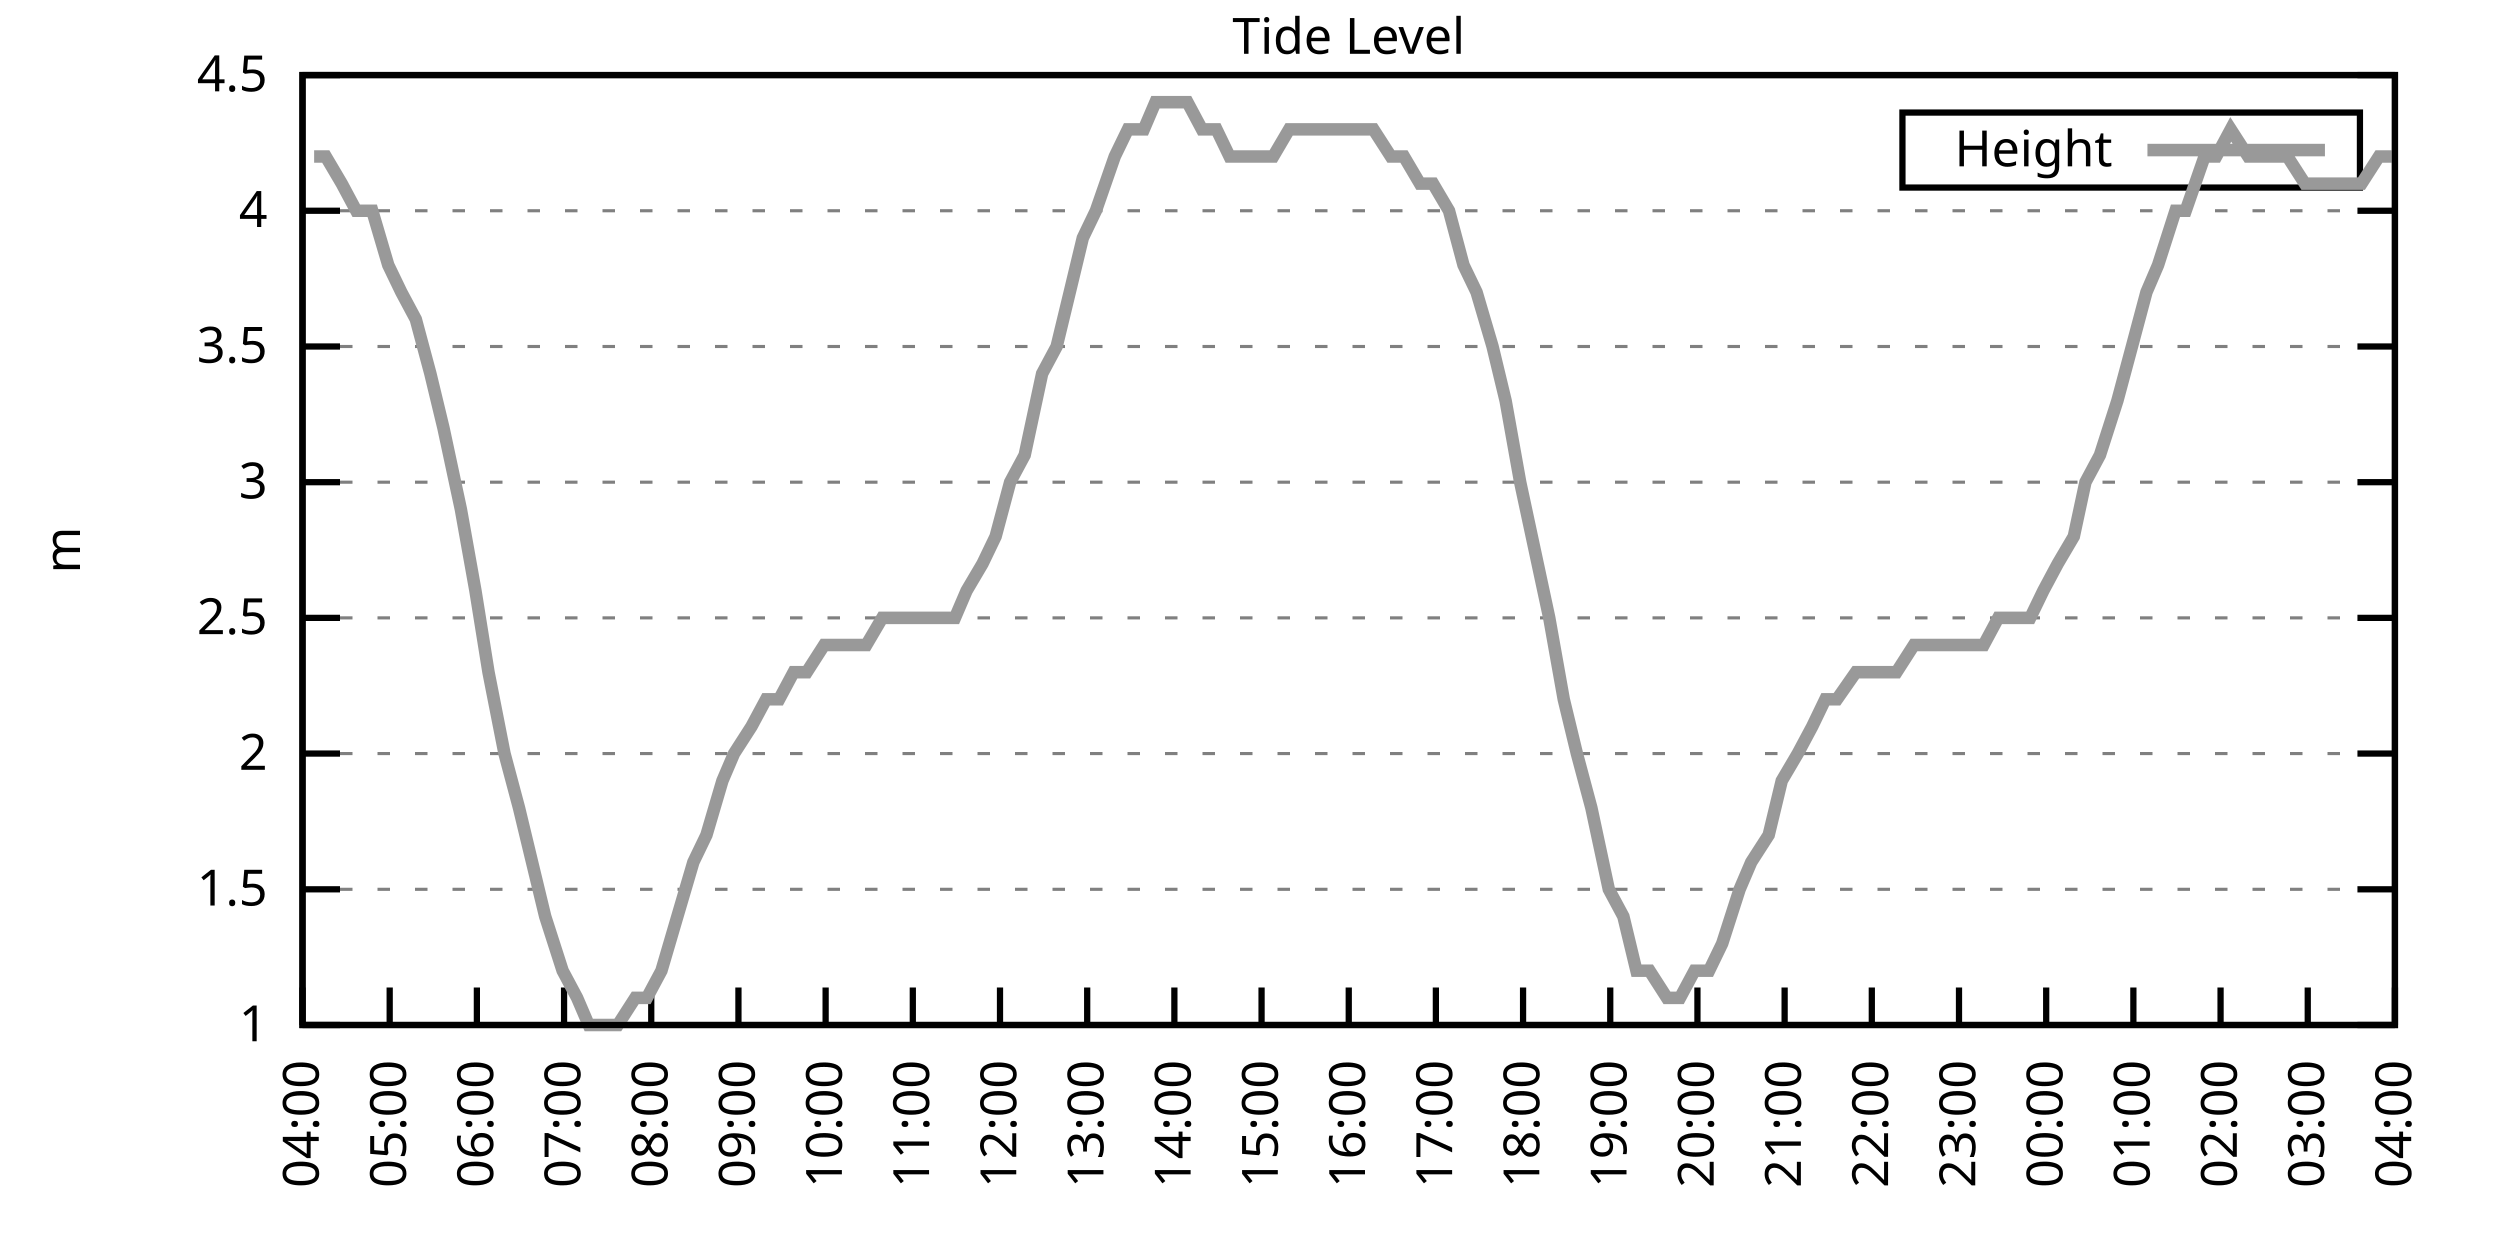
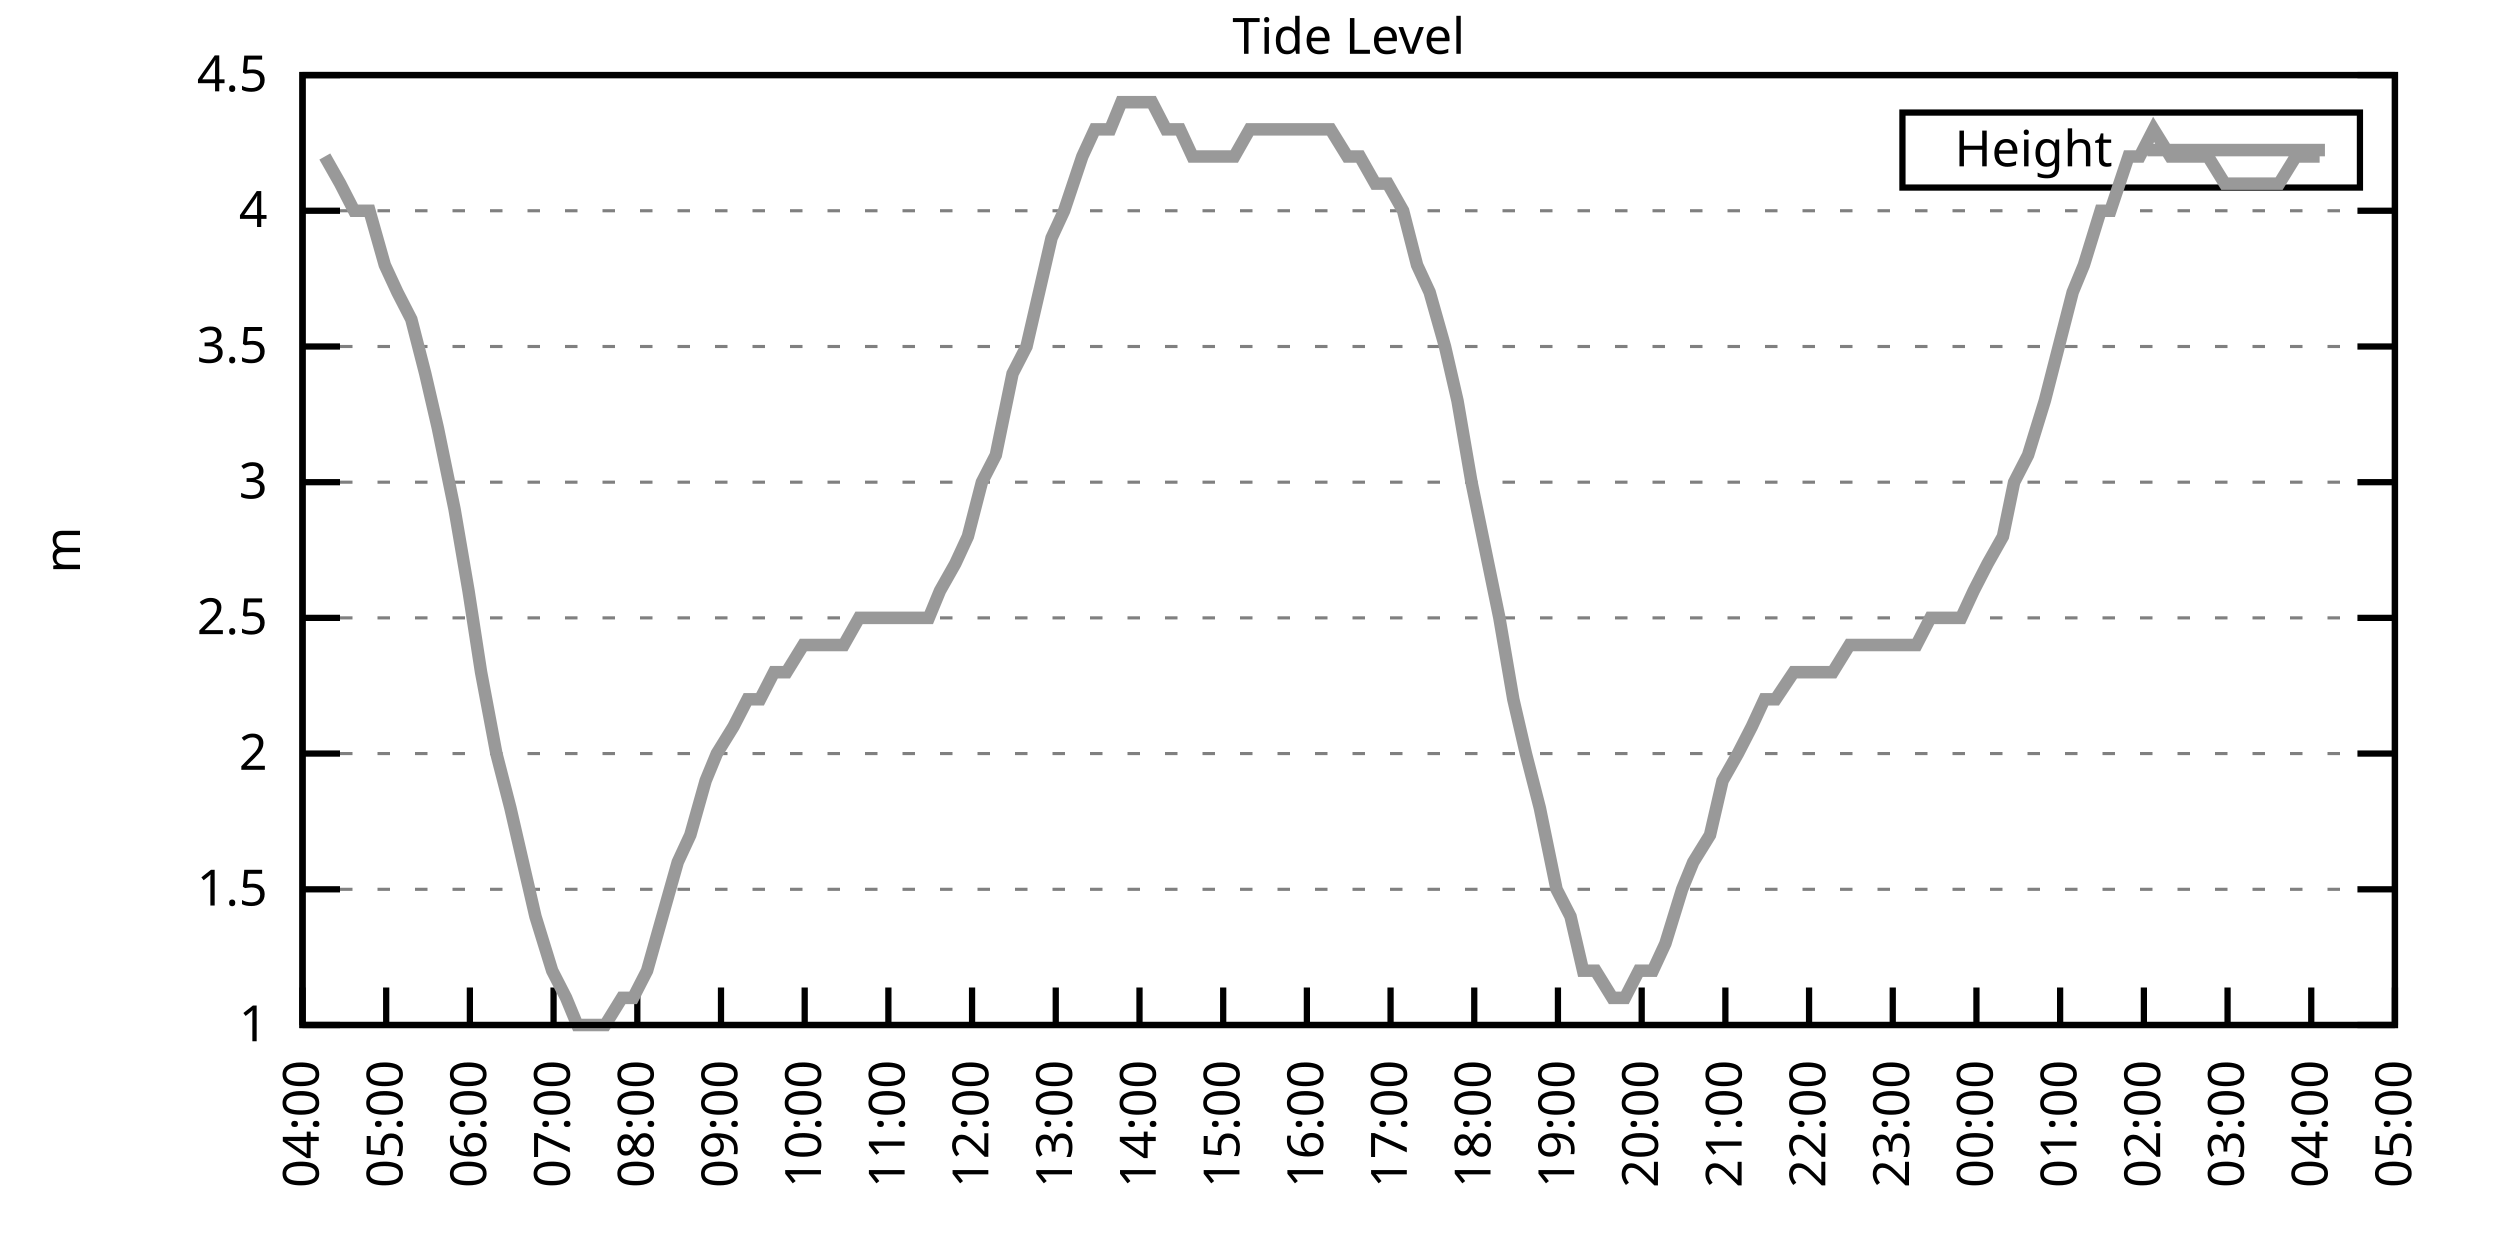
<svg xmlns="http://www.w3.org/2000/svg" xmlns:xlink="http://www.w3.org/1999/xlink" width="400" height="200" viewBox="0 0 400 200">
  <g id="gnuplot_canvas">
    <rect x="0" y="0" width="400" height="200" fill="none" />
    <defs>
      <circle id="gpDot" r="0.5" stroke-width="0.5" stroke="currentColor" />
      <path id="gpPt0" stroke-width="0.333" stroke="currentColor" d="M-1,0 h2 M0,-1 v2" />
      <path id="gpPt1" stroke-width="0.333" stroke="currentColor" d="M-1,-1 L1,1 M1,-1 L-1,1" />
      <path id="gpPt2" stroke-width="0.333" stroke="currentColor" d="M-1,0 L1,0 M0,-1 L0,1 M-1,-1 L1,1 M-1,1 L1,-1" />
      <rect id="gpPt3" stroke-width="0.333" stroke="currentColor" x="-1" y="-1" width="2" height="2" />
      <rect id="gpPt4" stroke-width="0.333" stroke="currentColor" fill="currentColor" x="-1" y="-1" width="2" height="2" />
      <circle id="gpPt5" stroke-width="0.333" stroke="currentColor" cx="0" cy="0" r="1" />
      <use xlink:href="#gpPt5" id="gpPt6" fill="currentColor" stroke="none" />
      <path id="gpPt7" stroke-width="0.333" stroke="currentColor" d="M0,-1.33 L-1.33,0.67 L1.33,0.67 z" />
      <use xlink:href="#gpPt7" id="gpPt8" fill="currentColor" stroke="none" />
      <use xlink:href="#gpPt7" id="gpPt9" stroke="currentColor" transform="rotate(180)" />
      <use xlink:href="#gpPt9" id="gpPt10" fill="currentColor" stroke="none" />
      <use xlink:href="#gpPt3" id="gpPt11" stroke="currentColor" transform="rotate(45)" />
      <use xlink:href="#gpPt11" id="gpPt12" fill="currentColor" stroke="none" />
      <path id="gpPt13" stroke-width="0.333" stroke="currentColor" d="M0,1.330 L1.265,0.411 L0.782,-1.067 L-0.782,-1.076 L-1.265,0.411 z" />
      <use xlink:href="#gpPt13" id="gpPt14" fill="currentColor" stroke="none" />
      <filter id="textbox" filterUnits="objectBoundingBox" x="0" y="0" height="1" width="1">
        <feFlood flood-color="white" flood-opacity="1" result="bgnd" />
        <feComposite in="SourceGraphic" in2="bgnd" operator="atop" />
      </filter>
      <filter id="greybox" filterUnits="objectBoundingBox" x="0" y="0" height="1" width="1">
        <feFlood flood-color="lightgrey" flood-opacity="1" result="grey" />
        <feComposite in="SourceGraphic" in2="grey" operator="atop" />
      </filter>
    </defs>
    <g fill="none" color="white" stroke="currentColor" stroke-width="1.00" stroke-linecap="butt" stroke-linejoin="miter">
</g>
    <g fill="none" color="black" stroke="currentColor" stroke-width="1.00" stroke-linecap="butt" stroke-linejoin="miter">
      <g stroke="none" shape-rendering="crispEdges">
        <polygon fill="rgb(255, 255, 255)" points="48.40,164.00 383.18,164.00 383.18,12.02 48.40,12.02 " />
      </g>
    </g>
    <g fill="none" color="black" stroke="currentColor" stroke-width="1.00" stroke-linecap="butt" stroke-linejoin="miter">
</g>
    <g fill="none" color="black" stroke="black" stroke-width="0.50" stroke-linecap="butt" stroke-linejoin="miter">
</g>
    <g fill="none" color="gray" stroke="currentColor" stroke-width="0.50" stroke-linecap="butt" stroke-linejoin="miter">
      <path stroke="gray" stroke-dasharray="2,4" class="gridline" d="M48.40,164.00 L383.19,164.00  " />
    </g>
    <g fill="none" color="gray" stroke="gray" stroke-width="1.00" stroke-linecap="butt" stroke-linejoin="miter">
</g>
    <g fill="none" color="black" stroke="currentColor" stroke-width="1.00" stroke-linecap="butt" stroke-linejoin="miter">
      <path stroke="black" d="M48.40,164.00 L54.40,164.00 M383.19,164.00 L377.19,164.00  " />
      <g transform="translate(42.80,166.60)" stroke="none" fill="black" font-family="Sans" font-size="8.00" text-anchor="end">
        <text>
          <tspan font-family="Sans"> 1</tspan>
        </text>
      </g>
    </g>
    <g fill="none" color="black" stroke="currentColor" stroke-width="1.00" stroke-linecap="butt" stroke-linejoin="miter">
</g>
    <g fill="none" color="black" stroke="black" stroke-width="0.50" stroke-linecap="butt" stroke-linejoin="miter">
</g>
    <g fill="none" color="gray" stroke="currentColor" stroke-width="0.50" stroke-linecap="butt" stroke-linejoin="miter">
      <path stroke="gray" stroke-dasharray="2,4" class="gridline" d="M48.40,142.29 L383.19,142.29  " />
    </g>
    <g fill="none" color="gray" stroke="gray" stroke-width="1.00" stroke-linecap="butt" stroke-linejoin="miter">
</g>
    <g fill="none" color="black" stroke="currentColor" stroke-width="1.00" stroke-linecap="butt" stroke-linejoin="miter">
      <path stroke="black" d="M48.40,142.29 L54.40,142.29 M383.19,142.29 L377.19,142.29  " />
      <g transform="translate(42.80,144.89)" stroke="none" fill="black" font-family="Sans" font-size="8.00" text-anchor="end">
        <text>
          <tspan font-family="Sans"> 1.5</tspan>
        </text>
      </g>
    </g>
    <g fill="none" color="black" stroke="currentColor" stroke-width="1.00" stroke-linecap="butt" stroke-linejoin="miter">
</g>
    <g fill="none" color="black" stroke="black" stroke-width="0.50" stroke-linecap="butt" stroke-linejoin="miter">
</g>
    <g fill="none" color="gray" stroke="currentColor" stroke-width="0.50" stroke-linecap="butt" stroke-linejoin="miter">
      <path stroke="gray" stroke-dasharray="2,4" class="gridline" d="M48.40,120.57 L383.19,120.57  " />
    </g>
    <g fill="none" color="gray" stroke="gray" stroke-width="1.00" stroke-linecap="butt" stroke-linejoin="miter">
</g>
    <g fill="none" color="black" stroke="currentColor" stroke-width="1.00" stroke-linecap="butt" stroke-linejoin="miter">
      <path stroke="black" d="M48.40,120.57 L54.40,120.57 M383.19,120.57 L377.19,120.57  " />
      <g transform="translate(42.80,123.17)" stroke="none" fill="black" font-family="Sans" font-size="8.00" text-anchor="end">
        <text>
          <tspan font-family="Sans"> 2</tspan>
        </text>
      </g>
    </g>
    <g fill="none" color="black" stroke="currentColor" stroke-width="1.00" stroke-linecap="butt" stroke-linejoin="miter">
</g>
    <g fill="none" color="black" stroke="black" stroke-width="0.50" stroke-linecap="butt" stroke-linejoin="miter">
</g>
    <g fill="none" color="gray" stroke="currentColor" stroke-width="0.50" stroke-linecap="butt" stroke-linejoin="miter">
      <path stroke="gray" stroke-dasharray="2,4" class="gridline" d="M48.40,98.86 L383.19,98.86  " />
    </g>
    <g fill="none" color="gray" stroke="gray" stroke-width="1.00" stroke-linecap="butt" stroke-linejoin="miter">
</g>
    <g fill="none" color="black" stroke="currentColor" stroke-width="1.00" stroke-linecap="butt" stroke-linejoin="miter">
      <path stroke="black" d="M48.40,98.86 L54.40,98.86 M383.19,98.86 L377.19,98.86  " />
      <g transform="translate(42.80,101.46)" stroke="none" fill="black" font-family="Sans" font-size="8.00" text-anchor="end">
        <text>
          <tspan font-family="Sans"> 2.5</tspan>
        </text>
      </g>
    </g>
    <g fill="none" color="black" stroke="currentColor" stroke-width="1.00" stroke-linecap="butt" stroke-linejoin="miter">
</g>
    <g fill="none" color="black" stroke="black" stroke-width="0.50" stroke-linecap="butt" stroke-linejoin="miter">
</g>
    <g fill="none" color="gray" stroke="currentColor" stroke-width="0.50" stroke-linecap="butt" stroke-linejoin="miter">
      <path stroke="gray" stroke-dasharray="2,4" class="gridline" d="M48.40,77.15 L383.19,77.15  " />
    </g>
    <g fill="none" color="gray" stroke="gray" stroke-width="1.00" stroke-linecap="butt" stroke-linejoin="miter">
</g>
    <g fill="none" color="black" stroke="currentColor" stroke-width="1.00" stroke-linecap="butt" stroke-linejoin="miter">
      <path stroke="black" d="M48.40,77.15 L54.40,77.15 M383.19,77.15 L377.19,77.15  " />
      <g transform="translate(42.80,79.75)" stroke="none" fill="black" font-family="Sans" font-size="8.00" text-anchor="end">
        <text>
          <tspan font-family="Sans"> 3</tspan>
        </text>
      </g>
    </g>
    <g fill="none" color="black" stroke="currentColor" stroke-width="1.00" stroke-linecap="butt" stroke-linejoin="miter">
</g>
    <g fill="none" color="black" stroke="black" stroke-width="0.50" stroke-linecap="butt" stroke-linejoin="miter">
</g>
    <g fill="none" color="gray" stroke="currentColor" stroke-width="0.50" stroke-linecap="butt" stroke-linejoin="miter">
      <path stroke="gray" stroke-dasharray="2,4" class="gridline" d="M48.40,55.44 L383.19,55.44  " />
    </g>
    <g fill="none" color="gray" stroke="gray" stroke-width="1.00" stroke-linecap="butt" stroke-linejoin="miter">
</g>
    <g fill="none" color="black" stroke="currentColor" stroke-width="1.00" stroke-linecap="butt" stroke-linejoin="miter">
      <path stroke="black" d="M48.40,55.44 L54.40,55.44 M383.19,55.44 L377.19,55.44  " />
      <g transform="translate(42.80,58.04)" stroke="none" fill="black" font-family="Sans" font-size="8.00" text-anchor="end">
        <text>
          <tspan font-family="Sans"> 3.5</tspan>
        </text>
      </g>
    </g>
    <g fill="none" color="black" stroke="currentColor" stroke-width="1.00" stroke-linecap="butt" stroke-linejoin="miter">
</g>
    <g fill="none" color="black" stroke="black" stroke-width="0.50" stroke-linecap="butt" stroke-linejoin="miter">
</g>
    <g fill="none" color="gray" stroke="currentColor" stroke-width="0.50" stroke-linecap="butt" stroke-linejoin="miter">
      <path stroke="gray" stroke-dasharray="2,4" class="gridline" d="M48.40,33.72 L383.19,33.72  " />
    </g>
    <g fill="none" color="gray" stroke="gray" stroke-width="1.00" stroke-linecap="butt" stroke-linejoin="miter">
</g>
    <g fill="none" color="black" stroke="currentColor" stroke-width="1.00" stroke-linecap="butt" stroke-linejoin="miter">
      <path stroke="black" d="M48.40,33.72 L54.40,33.72 M383.19,33.72 L377.19,33.72  " />
      <g transform="translate(42.80,36.32)" stroke="none" fill="black" font-family="Sans" font-size="8.00" text-anchor="end">
        <text>
          <tspan font-family="Sans"> 4</tspan>
        </text>
      </g>
    </g>
    <g fill="none" color="black" stroke="currentColor" stroke-width="1.00" stroke-linecap="butt" stroke-linejoin="miter">
</g>
    <g fill="none" color="black" stroke="black" stroke-width="0.50" stroke-linecap="butt" stroke-linejoin="miter">
</g>
    <g fill="none" color="gray" stroke="currentColor" stroke-width="0.50" stroke-linecap="butt" stroke-linejoin="miter">
      <path stroke="gray" stroke-dasharray="2,4" class="gridline" d="M48.40,12.01 L383.19,12.01  " />
    </g>
    <g fill="none" color="gray" stroke="gray" stroke-width="1.00" stroke-linecap="butt" stroke-linejoin="miter">
</g>
    <g fill="none" color="black" stroke="currentColor" stroke-width="1.00" stroke-linecap="butt" stroke-linejoin="miter">
      <path stroke="black" d="M48.40,12.01 L54.40,12.01 M383.19,12.01 L377.19,12.01  " />
      <g transform="translate(42.80,14.61)" stroke="none" fill="black" font-family="Sans" font-size="8.00" text-anchor="end">
        <text>
          <tspan font-family="Sans"> 4.5</tspan>
        </text>
      </g>
    </g>
    <g fill="none" color="black" stroke="currentColor" stroke-width="1.00" stroke-linecap="butt" stroke-linejoin="miter">
      <path stroke="black" d="M48.40,164.00 L48.40,158.00  " />
      <g transform="translate(51.00,169.60) rotate(270.00)" stroke="none" fill="black" font-family="Sans" font-size="8.00" text-anchor="end">
        <text>
          <tspan font-family="Sans">04:00</tspan>
        </text>
      </g>
    </g>
    <g fill="none" color="black" stroke="currentColor" stroke-width="1.00" stroke-linecap="butt" stroke-linejoin="miter">
-       <path stroke="black" d="M62.35,164.00 L62.35,158.00  " />
-       <g transform="translate(64.95,169.60) rotate(270.00)" stroke="none" fill="black" font-family="Sans" font-size="8.00" text-anchor="end">
+       <path stroke="black" d="M61.79,164.00 L61.79,158.00  " />
+       <g transform="translate(64.39,169.60) rotate(270.00)" stroke="none" fill="black" font-family="Sans" font-size="8.00" text-anchor="end">
        <text>
          <tspan font-family="Sans">05:00</tspan>
        </text>
      </g>
    </g>
    <g fill="none" color="black" stroke="currentColor" stroke-width="1.00" stroke-linecap="butt" stroke-linejoin="miter">
-       <path stroke="black" d="M76.30,164.00 L76.30,158.00  " />
-       <g transform="translate(78.90,169.60) rotate(270.00)" stroke="none" fill="black" font-family="Sans" font-size="8.00" text-anchor="end">
+       <path stroke="black" d="M75.18,164.00 L75.18,158.00  " />
+       <g transform="translate(77.78,169.60) rotate(270.00)" stroke="none" fill="black" font-family="Sans" font-size="8.00" text-anchor="end">
        <text>
          <tspan font-family="Sans">06:00</tspan>
        </text>
      </g>
    </g>
    <g fill="none" color="black" stroke="currentColor" stroke-width="1.00" stroke-linecap="butt" stroke-linejoin="miter">
-       <path stroke="black" d="M90.25,164.00 L90.25,158.00  " />
-       <g transform="translate(92.85,169.60) rotate(270.00)" stroke="none" fill="black" font-family="Sans" font-size="8.00" text-anchor="end">
+       <path stroke="black" d="M88.57,164.00 L88.57,158.00  " />
+       <g transform="translate(91.17,169.60) rotate(270.00)" stroke="none" fill="black" font-family="Sans" font-size="8.00" text-anchor="end">
        <text>
          <tspan font-family="Sans">07:00</tspan>
        </text>
      </g>
    </g>
    <g fill="none" color="black" stroke="currentColor" stroke-width="1.00" stroke-linecap="butt" stroke-linejoin="miter">
-       <path stroke="black" d="M104.20,164.00 L104.20,158.00  " />
-       <g transform="translate(106.80,169.60) rotate(270.00)" stroke="none" fill="black" font-family="Sans" font-size="8.00" text-anchor="end">
+       <path stroke="black" d="M101.97,164.00 L101.97,158.00  " />
+       <g transform="translate(104.57,169.60) rotate(270.00)" stroke="none" fill="black" font-family="Sans" font-size="8.00" text-anchor="end">
        <text>
          <tspan font-family="Sans">08:00</tspan>
        </text>
      </g>
    </g>
    <g fill="none" color="black" stroke="currentColor" stroke-width="1.00" stroke-linecap="butt" stroke-linejoin="miter">
-       <path stroke="black" d="M118.15,164.00 L118.15,158.00  " />
-       <g transform="translate(120.75,169.60) rotate(270.00)" stroke="none" fill="black" font-family="Sans" font-size="8.00" text-anchor="end">
+       <path stroke="black" d="M115.36,164.00 L115.36,158.00  " />
+       <g transform="translate(117.96,169.60) rotate(270.00)" stroke="none" fill="black" font-family="Sans" font-size="8.00" text-anchor="end">
        <text>
          <tspan font-family="Sans">09:00</tspan>
        </text>
      </g>
    </g>
    <g fill="none" color="black" stroke="currentColor" stroke-width="1.00" stroke-linecap="butt" stroke-linejoin="miter">
-       <path stroke="black" d="M132.10,164.00 L132.10,158.00  " />
-       <g transform="translate(134.70,169.60) rotate(270.00)" stroke="none" fill="black" font-family="Sans" font-size="8.00" text-anchor="end">
+       <path stroke="black" d="M128.75,164.00 L128.75,158.00  " />
+       <g transform="translate(131.35,169.60) rotate(270.00)" stroke="none" fill="black" font-family="Sans" font-size="8.00" text-anchor="end">
        <text>
          <tspan font-family="Sans">10:00</tspan>
        </text>
      </g>
    </g>
    <g fill="none" color="black" stroke="currentColor" stroke-width="1.00" stroke-linecap="butt" stroke-linejoin="miter">
-       <path stroke="black" d="M146.05,164.00 L146.05,158.00  " />
-       <g transform="translate(148.65,169.60) rotate(270.00)" stroke="none" fill="black" font-family="Sans" font-size="8.00" text-anchor="end">
+       <path stroke="black" d="M142.14,164.00 L142.14,158.00  " />
+       <g transform="translate(144.74,169.60) rotate(270.00)" stroke="none" fill="black" font-family="Sans" font-size="8.00" text-anchor="end">
        <text>
          <tspan font-family="Sans">11:00</tspan>
        </text>
      </g>
    </g>
    <g fill="none" color="black" stroke="currentColor" stroke-width="1.00" stroke-linecap="butt" stroke-linejoin="miter">
-       <path stroke="black" d="M160.00,164.00 L160.00,158.00  " />
-       <g transform="translate(162.60,169.60) rotate(270.00)" stroke="none" fill="black" font-family="Sans" font-size="8.00" text-anchor="end">
+       <path stroke="black" d="M155.53,164.00 L155.53,158.00  " />
+       <g transform="translate(158.13,169.60) rotate(270.00)" stroke="none" fill="black" font-family="Sans" font-size="8.00" text-anchor="end">
        <text>
          <tspan font-family="Sans">12:00</tspan>
        </text>
      </g>
    </g>
    <g fill="none" color="black" stroke="currentColor" stroke-width="1.00" stroke-linecap="butt" stroke-linejoin="miter">
-       <path stroke="black" d="M173.95,164.00 L173.95,158.00  " />
-       <g transform="translate(176.55,169.60) rotate(270.00)" stroke="none" fill="black" font-family="Sans" font-size="8.00" text-anchor="end">
+       <path stroke="black" d="M168.92,164.00 L168.92,158.00  " />
+       <g transform="translate(171.52,169.60) rotate(270.00)" stroke="none" fill="black" font-family="Sans" font-size="8.00" text-anchor="end">
        <text>
          <tspan font-family="Sans">13:00</tspan>
        </text>
      </g>
    </g>
    <g fill="none" color="black" stroke="currentColor" stroke-width="1.00" stroke-linecap="butt" stroke-linejoin="miter">
-       <path stroke="black" d="M187.90,164.00 L187.90,158.00  " />
-       <g transform="translate(190.50,169.60) rotate(270.00)" stroke="none" fill="black" font-family="Sans" font-size="8.00" text-anchor="end">
+       <path stroke="black" d="M182.32,164.00 L182.32,158.00  " />
+       <g transform="translate(184.92,169.60) rotate(270.00)" stroke="none" fill="black" font-family="Sans" font-size="8.00" text-anchor="end">
        <text>
          <tspan font-family="Sans">14:00</tspan>
        </text>
      </g>
    </g>
    <g fill="none" color="black" stroke="currentColor" stroke-width="1.00" stroke-linecap="butt" stroke-linejoin="miter">
-       <path stroke="black" d="M201.85,164.00 L201.85,158.00  " />
-       <g transform="translate(204.45,169.60) rotate(270.00)" stroke="none" fill="black" font-family="Sans" font-size="8.00" text-anchor="end">
+       <path stroke="black" d="M195.71,164.00 L195.71,158.00  " />
+       <g transform="translate(198.31,169.60) rotate(270.00)" stroke="none" fill="black" font-family="Sans" font-size="8.00" text-anchor="end">
        <text>
          <tspan font-family="Sans">15:00</tspan>
        </text>
      </g>
    </g>
    <g fill="none" color="black" stroke="currentColor" stroke-width="1.00" stroke-linecap="butt" stroke-linejoin="miter">
-       <path stroke="black" d="M215.80,164.00 L215.80,158.00  " />
-       <g transform="translate(218.40,169.60) rotate(270.00)" stroke="none" fill="black" font-family="Sans" font-size="8.00" text-anchor="end">
+       <path stroke="black" d="M209.10,164.00 L209.10,158.00  " />
+       <g transform="translate(211.70,169.60) rotate(270.00)" stroke="none" fill="black" font-family="Sans" font-size="8.00" text-anchor="end">
        <text>
          <tspan font-family="Sans">16:00</tspan>
        </text>
      </g>
    </g>
    <g fill="none" color="black" stroke="currentColor" stroke-width="1.00" stroke-linecap="butt" stroke-linejoin="miter">
-       <path stroke="black" d="M229.74,164.00 L229.74,158.00  " />
-       <g transform="translate(232.34,169.60) rotate(270.00)" stroke="none" fill="black" font-family="Sans" font-size="8.00" text-anchor="end">
+       <path stroke="black" d="M222.49,164.00 L222.49,158.00  " />
+       <g transform="translate(225.09,169.60) rotate(270.00)" stroke="none" fill="black" font-family="Sans" font-size="8.00" text-anchor="end">
        <text>
          <tspan font-family="Sans">17:00</tspan>
        </text>
      </g>
    </g>
    <g fill="none" color="black" stroke="currentColor" stroke-width="1.00" stroke-linecap="butt" stroke-linejoin="miter">
-       <path stroke="black" d="M243.69,164.00 L243.69,158.00  " />
-       <g transform="translate(246.29,169.60) rotate(270.00)" stroke="none" fill="black" font-family="Sans" font-size="8.00" text-anchor="end">
+       <path stroke="black" d="M235.88,164.00 L235.88,158.00  " />
+       <g transform="translate(238.48,169.60) rotate(270.00)" stroke="none" fill="black" font-family="Sans" font-size="8.00" text-anchor="end">
        <text>
          <tspan font-family="Sans">18:00</tspan>
        </text>
      </g>
    </g>
    <g fill="none" color="black" stroke="currentColor" stroke-width="1.00" stroke-linecap="butt" stroke-linejoin="miter">
-       <path stroke="black" d="M257.64,164.00 L257.64,158.00  " />
-       <g transform="translate(260.24,169.60) rotate(270.00)" stroke="none" fill="black" font-family="Sans" font-size="8.00" text-anchor="end">
+       <path stroke="black" d="M249.27,164.00 L249.27,158.00  " />
+       <g transform="translate(251.87,169.60) rotate(270.00)" stroke="none" fill="black" font-family="Sans" font-size="8.00" text-anchor="end">
        <text>
          <tspan font-family="Sans">19:00</tspan>
        </text>
      </g>
    </g>
    <g fill="none" color="black" stroke="currentColor" stroke-width="1.00" stroke-linecap="butt" stroke-linejoin="miter">
-       <path stroke="black" d="M271.59,164.00 L271.59,158.00  " />
-       <g transform="translate(274.19,169.60) rotate(270.00)" stroke="none" fill="black" font-family="Sans" font-size="8.00" text-anchor="end">
+       <path stroke="black" d="M262.67,164.00 L262.67,158.00  " />
+       <g transform="translate(265.27,169.60) rotate(270.00)" stroke="none" fill="black" font-family="Sans" font-size="8.00" text-anchor="end">
        <text>
          <tspan font-family="Sans">20:00</tspan>
        </text>
      </g>
    </g>
    <g fill="none" color="black" stroke="currentColor" stroke-width="1.00" stroke-linecap="butt" stroke-linejoin="miter">
-       <path stroke="black" d="M285.54,164.00 L285.54,158.00  " />
-       <g transform="translate(288.14,169.60) rotate(270.00)" stroke="none" fill="black" font-family="Sans" font-size="8.00" text-anchor="end">
+       <path stroke="black" d="M276.06,164.00 L276.06,158.00  " />
+       <g transform="translate(278.66,169.60) rotate(270.00)" stroke="none" fill="black" font-family="Sans" font-size="8.00" text-anchor="end">
        <text>
          <tspan font-family="Sans">21:00</tspan>
        </text>
      </g>
    </g>
    <g fill="none" color="black" stroke="currentColor" stroke-width="1.00" stroke-linecap="butt" stroke-linejoin="miter">
-       <path stroke="black" d="M299.49,164.00 L299.49,158.00  " />
-       <g transform="translate(302.09,169.60) rotate(270.00)" stroke="none" fill="black" font-family="Sans" font-size="8.00" text-anchor="end">
+       <path stroke="black" d="M289.45,164.00 L289.45,158.00  " />
+       <g transform="translate(292.05,169.60) rotate(270.00)" stroke="none" fill="black" font-family="Sans" font-size="8.00" text-anchor="end">
        <text>
          <tspan font-family="Sans">22:00</tspan>
        </text>
      </g>
    </g>
    <g fill="none" color="black" stroke="currentColor" stroke-width="1.00" stroke-linecap="butt" stroke-linejoin="miter">
-       <path stroke="black" d="M313.44,164.00 L313.44,158.00  " />
-       <g transform="translate(316.04,169.60) rotate(270.00)" stroke="none" fill="black" font-family="Sans" font-size="8.00" text-anchor="end">
+       <path stroke="black" d="M302.84,164.00 L302.84,158.00  " />
+       <g transform="translate(305.44,169.60) rotate(270.00)" stroke="none" fill="black" font-family="Sans" font-size="8.00" text-anchor="end">
        <text>
          <tspan font-family="Sans">23:00</tspan>
        </text>
      </g>
    </g>
    <g fill="none" color="black" stroke="currentColor" stroke-width="1.00" stroke-linecap="butt" stroke-linejoin="miter">
-       <path stroke="black" d="M327.39,164.00 L327.39,158.00  " />
-       <g transform="translate(329.99,169.60) rotate(270.00)" stroke="none" fill="black" font-family="Sans" font-size="8.00" text-anchor="end">
+       <path stroke="black" d="M316.23,164.00 L316.23,158.00  " />
+       <g transform="translate(318.83,169.60) rotate(270.00)" stroke="none" fill="black" font-family="Sans" font-size="8.00" text-anchor="end">
        <text>
          <tspan font-family="Sans">00:00</tspan>
        </text>
      </g>
    </g>
    <g fill="none" color="black" stroke="currentColor" stroke-width="1.00" stroke-linecap="butt" stroke-linejoin="miter">
-       <path stroke="black" d="M341.34,164.00 L341.34,158.00  " />
-       <g transform="translate(343.94,169.60) rotate(270.00)" stroke="none" fill="black" font-family="Sans" font-size="8.00" text-anchor="end">
+       <path stroke="black" d="M329.62,164.00 L329.62,158.00  " />
+       <g transform="translate(332.22,169.60) rotate(270.00)" stroke="none" fill="black" font-family="Sans" font-size="8.00" text-anchor="end">
        <text>
          <tspan font-family="Sans">01:00</tspan>
        </text>
      </g>
    </g>
    <g fill="none" color="black" stroke="currentColor" stroke-width="1.00" stroke-linecap="butt" stroke-linejoin="miter">
-       <path stroke="black" d="M355.29,164.00 L355.29,158.00  " />
-       <g transform="translate(357.89,169.60) rotate(270.00)" stroke="none" fill="black" font-family="Sans" font-size="8.00" text-anchor="end">
+       <path stroke="black" d="M343.02,164.00 L343.02,158.00  " />
+       <g transform="translate(345.62,169.60) rotate(270.00)" stroke="none" fill="black" font-family="Sans" font-size="8.00" text-anchor="end">
        <text>
          <tspan font-family="Sans">02:00</tspan>
        </text>
      </g>
    </g>
    <g fill="none" color="black" stroke="currentColor" stroke-width="1.00" stroke-linecap="butt" stroke-linejoin="miter">
-       <path stroke="black" d="M369.24,164.00 L369.24,158.00  " />
-       <g transform="translate(371.84,169.60) rotate(270.00)" stroke="none" fill="black" font-family="Sans" font-size="8.00" text-anchor="end">
+       <path stroke="black" d="M356.41,164.00 L356.41,158.00  " />
+       <g transform="translate(359.01,169.60) rotate(270.00)" stroke="none" fill="black" font-family="Sans" font-size="8.00" text-anchor="end">
        <text>
          <tspan font-family="Sans">03:00</tspan>
+         </text>
+       </g>
+     </g>
+     <g fill="none" color="black" stroke="currentColor" stroke-width="1.00" stroke-linecap="butt" stroke-linejoin="miter">
+       <path stroke="black" d="M369.80,164.00 L369.80,158.00  " />
+       <g transform="translate(372.40,169.60) rotate(270.00)" stroke="none" fill="black" font-family="Sans" font-size="8.00" text-anchor="end">
+         <text>
+           <tspan font-family="Sans">04:00</tspan>
        </text>
      </g>
    </g>
    <g fill="none" color="black" stroke="currentColor" stroke-width="1.00" stroke-linecap="butt" stroke-linejoin="miter">
      <path stroke="black" d="M383.19,164.00 L383.19,158.00  " />
      <g transform="translate(385.79,169.60) rotate(270.00)" stroke="none" fill="black" font-family="Sans" font-size="8.00" text-anchor="end">
        <text>
-           <tspan font-family="Sans">04:00</tspan>
+           <tspan font-family="Sans">05:00</tspan>
        </text>
      </g>
    </g>
    <g fill="none" color="black" stroke="currentColor" stroke-width="1.00" stroke-linecap="butt" stroke-linejoin="miter">
</g>
    <g fill="none" color="black" stroke="currentColor" stroke-width="1.00" stroke-linecap="butt" stroke-linejoin="miter">
      <path stroke="black" d="M48.40,12.01 L48.40,164.00 L383.19,164.00 L383.19,12.01 L48.40,12.01 Z  " />
    </g>
    <g fill="none" color="black" stroke="currentColor" stroke-width="1.00" stroke-linecap="butt" stroke-linejoin="miter">
</g>
    <g fill="none" color="black" stroke="currentColor" stroke-width="1.00" stroke-linecap="butt" stroke-linejoin="miter">
      <path stroke="black" d="M304.39,30.01 L304.39,18.01 L377.59,18.01 L377.59,30.01 L304.39,30.01 Z  " />
    </g>
    <g id="Tide_level_plot_1">
      <g fill="none" color="white" stroke="black" stroke-width="2.00" stroke-linecap="butt" stroke-linejoin="miter">
</g>
      <g fill="none" color="black" stroke="currentColor" stroke-width="2.00" stroke-linecap="butt" stroke-linejoin="miter">
        <g transform="translate(337.99,26.61)" stroke="none" fill="black" font-family="Sans" font-size="8.00" text-anchor="end">
          <text>
            <tspan font-family="Sans">Height</tspan>
          </text>
        </g>
      </g>
      <g fill="none" color="black" stroke="currentColor" stroke-width="2.00" stroke-linecap="butt" stroke-linejoin="miter">
-         <path stroke="rgb(153, 153, 153)" d="M343.59,24.01 L371.99,24.01 M50.26,25.04 L52.12,25.04 L54.68,29.38 L57.00,33.72 L59.56,33.72 L62.12,42.41   L64.21,46.75 L66.53,51.09 L68.86,59.78 L70.95,68.46 L73.74,81.49 L76.07,94.52 L78.16,107.55 L80.72,120.57   L83.04,129.26 L85.13,137.94 L87.23,146.63 L90.02,155.31 L92.34,159.66 L94.20,164.00 L96.53,164.00 L98.85,164.00   L101.64,159.66 L103.50,159.66 L105.83,155.31 L108.38,146.63 L110.94,137.94 L113.03,133.60 L115.59,124.92 L117.45,120.57   L120.24,116.23 L122.57,111.89 L124.66,111.89 L126.98,107.55 L129.08,107.55 L131.87,103.20 L133.96,103.20 L136.05,103.20   L138.61,103.20 L141.16,98.86 L143.02,98.86 L145.58,98.86 L147.91,98.86 L150.46,98.86 L152.79,98.86 L154.65,94.52   L157.21,90.18 L159.30,85.83 L161.62,77.15 L163.95,72.81 L166.74,59.78 L169.06,55.44 L171.16,46.75 L173.25,38.07   L175.34,33.72 L178.36,25.04 L180.46,20.70 L183.01,20.70 L184.87,16.35 L187.66,16.35 L189.99,16.35 L192.31,20.70   L194.64,20.70 L196.73,25.04 L198.82,25.04 L201.61,25.04 L203.71,25.04 L206.26,20.70 L208.36,20.70 L210.91,20.70   L213.24,20.70 L215.33,20.70 L217.65,20.70 L219.75,20.70 L222.54,25.04 L224.63,25.04 L227.19,29.38 L229.28,29.38   L231.84,33.72 L234.16,42.41 L236.25,46.75 L238.81,55.44 L240.90,64.12 L243.23,77.15 L245.09,85.83 L247.88,98.86   L250.20,111.89 L252.30,120.57 L254.62,129.26 L257.41,142.29 L259.74,146.63 L261.83,155.31 L263.92,155.31 L266.71,159.66   L268.80,159.66 L271.13,155.31 L273.45,155.31 L275.55,150.97 L278.34,142.29 L280.20,137.94 L282.99,133.60 L285.08,124.92   L287.64,120.57 L289.96,116.23 L292.05,111.89 L293.91,111.89 L296.94,107.55 L298.80,107.55 L301.12,107.55 L303.44,107.55   L306.23,103.20 L308.33,103.20 L310.65,103.20 L313.21,103.20 L315.30,103.20 L317.39,103.20 L319.72,98.86 L322.04,98.86   L324.83,98.86 L326.93,94.52 L329.25,90.18 L331.81,85.83 L333.67,77.15 L335.99,72.81 L338.78,64.12 L341.11,55.44   L343.43,46.75 L345.29,42.41 L348.08,33.72 L349.71,33.72 L352.73,25.04 L354.59,25.04 L356.92,20.70 L359.71,25.04   L362.03,25.04 L363.89,25.04 L365.99,25.04 L368.78,29.38 L371.33,29.38 L373.19,29.38 L375.98,29.38 L377.84,29.38   L380.63,25.04 L382.96,25.04  " />
+         <path stroke="rgb(153, 153, 153)" d="M343.59,24.01 L371.99,24.01 M51.97,25.04 L54.43,29.38 L56.66,33.72 L59.11,33.72 L61.57,42.41 L63.58,46.75   L65.81,51.09 L68.04,59.78 L70.05,68.46 L72.73,81.49 L74.96,94.52 L76.97,107.55 L79.42,120.57 L81.66,129.26   L83.66,137.94 L85.67,146.63 L88.35,155.31 L90.58,159.66 L92.37,164.00 L94.60,164.00 L96.83,164.00 L99.51,159.66   L101.30,159.66 L103.53,155.31 L105.98,146.63 L108.44,137.94 L110.45,133.60 L112.90,124.92 L114.69,120.57 L117.37,116.23   L119.60,111.89 L121.61,111.89 L123.84,107.55 L125.85,107.55 L128.53,103.20 L130.54,103.20 L132.54,103.20 L135.00,103.20   L137.45,98.86 L139.24,98.86 L141.69,98.86 L143.93,98.86 L146.38,98.86 L148.61,98.86 L150.40,94.52 L152.85,90.18   L154.86,85.83 L157.10,77.15 L159.33,72.81 L162.01,59.78 L164.24,55.44 L166.25,46.75 L168.25,38.07 L170.26,33.72   L173.17,25.04 L175.17,20.70 L177.63,20.70 L179.41,16.35 L182.09,16.35 L184.32,16.35 L186.56,20.70 L188.79,20.70   L190.80,25.04 L192.81,25.04 L195.48,25.04 L197.49,25.04 L199.95,20.70 L201.96,20.70 L204.41,20.70 L206.64,20.70   L208.65,20.70 L210.88,20.70 L212.89,20.70 L215.57,25.04 L217.58,25.04 L220.04,29.38 L222.04,29.38 L224.50,33.72   L226.73,42.41 L228.74,46.75 L231.20,55.44 L233.20,64.12 L235.44,77.15 L237.22,85.83 L239.90,98.86 L242.13,111.89   L244.14,120.57 L246.37,129.26 L249.05,142.29 L251.28,146.63 L253.29,155.31 L255.30,155.31 L257.98,159.66 L259.99,159.66   L262.22,155.31 L264.45,155.31 L266.46,150.97 L269.14,142.29 L270.92,137.94 L273.60,133.60 L275.61,124.92 L278.07,120.57   L280.30,116.23 L282.31,111.89 L284.09,111.89 L286.99,107.55 L288.78,107.55 L291.01,107.55 L293.24,107.55 L295.92,103.20   L297.93,103.20 L300.16,103.20 L302.62,103.20 L304.63,103.20 L306.63,103.20 L308.87,98.86 L311.10,98.86 L313.78,98.86   L315.79,94.52 L318.02,90.18 L320.47,85.83 L322.26,77.15 L324.49,72.81 L327.17,64.12 L329.40,55.44 L331.63,46.75   L333.42,42.41 L336.10,33.72 L337.66,33.72 L340.56,25.04 L342.35,25.04 L344.58,20.70 L347.26,25.04 L349.49,25.04   L351.27,25.04 L353.28,25.04 L355.96,29.38 L358.42,29.38 L360.20,29.38 L362.88,29.38 L364.66,29.38 L367.34,25.04   L369.58,25.04 L371.14,25.04  " />
      </g>
    </g>
    <g fill="none" color="black" stroke="currentColor" stroke-width="2.00" stroke-linecap="butt" stroke-linejoin="miter">
</g>
    <g fill="none" color="black" stroke="black" stroke-width="1.00" stroke-linecap="butt" stroke-linejoin="miter">
</g>
    <g fill="none" color="black" stroke="currentColor" stroke-width="1.00" stroke-linecap="butt" stroke-linejoin="miter">
      <path stroke="black" d="M48.40,12.01 L48.40,164.00 L383.19,164.00 L383.19,12.01 L48.40,12.01 Z  " />
      <g transform="translate(12.80,88.01) rotate(270.00)" stroke="none" fill="black" font-family="Sans" font-size="8.00" text-anchor="middle">
        <text>
          <tspan font-family="Sans">m</tspan>
        </text>
      </g>
    </g>
    <g fill="none" color="black" stroke="currentColor" stroke-width="1.00" stroke-linecap="butt" stroke-linejoin="miter">
</g>
    <g fill="none" color="black" stroke="currentColor" stroke-width="1.00" stroke-linecap="butt" stroke-linejoin="miter">
      <g transform="translate(215.79,8.61)" stroke="none" fill="black" font-family="Sans" font-size="8.00" text-anchor="middle">
        <text>
          <tspan font-family="Sans">Tide Level</tspan>
        </text>
      </g>
    </g>
    <g fill="none" color="black" stroke="currentColor" stroke-width="1.00" stroke-linecap="butt" stroke-linejoin="miter">
</g>
  </g>
</svg>
